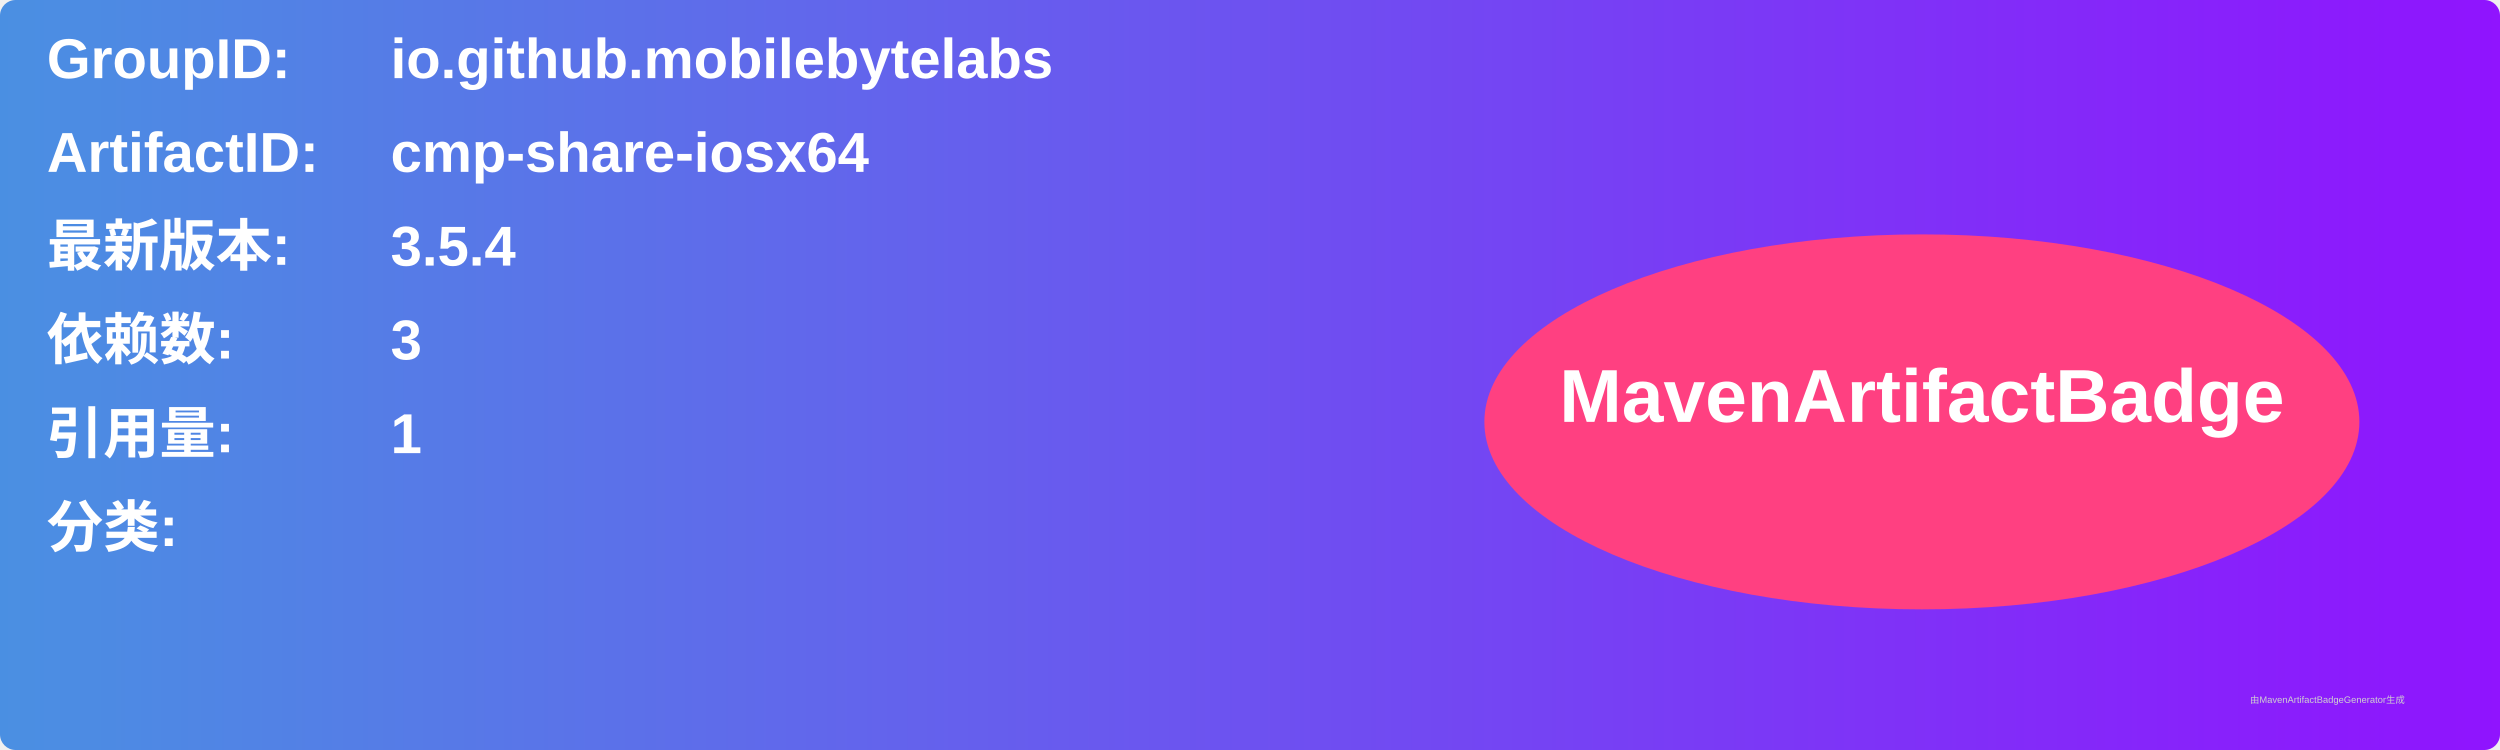
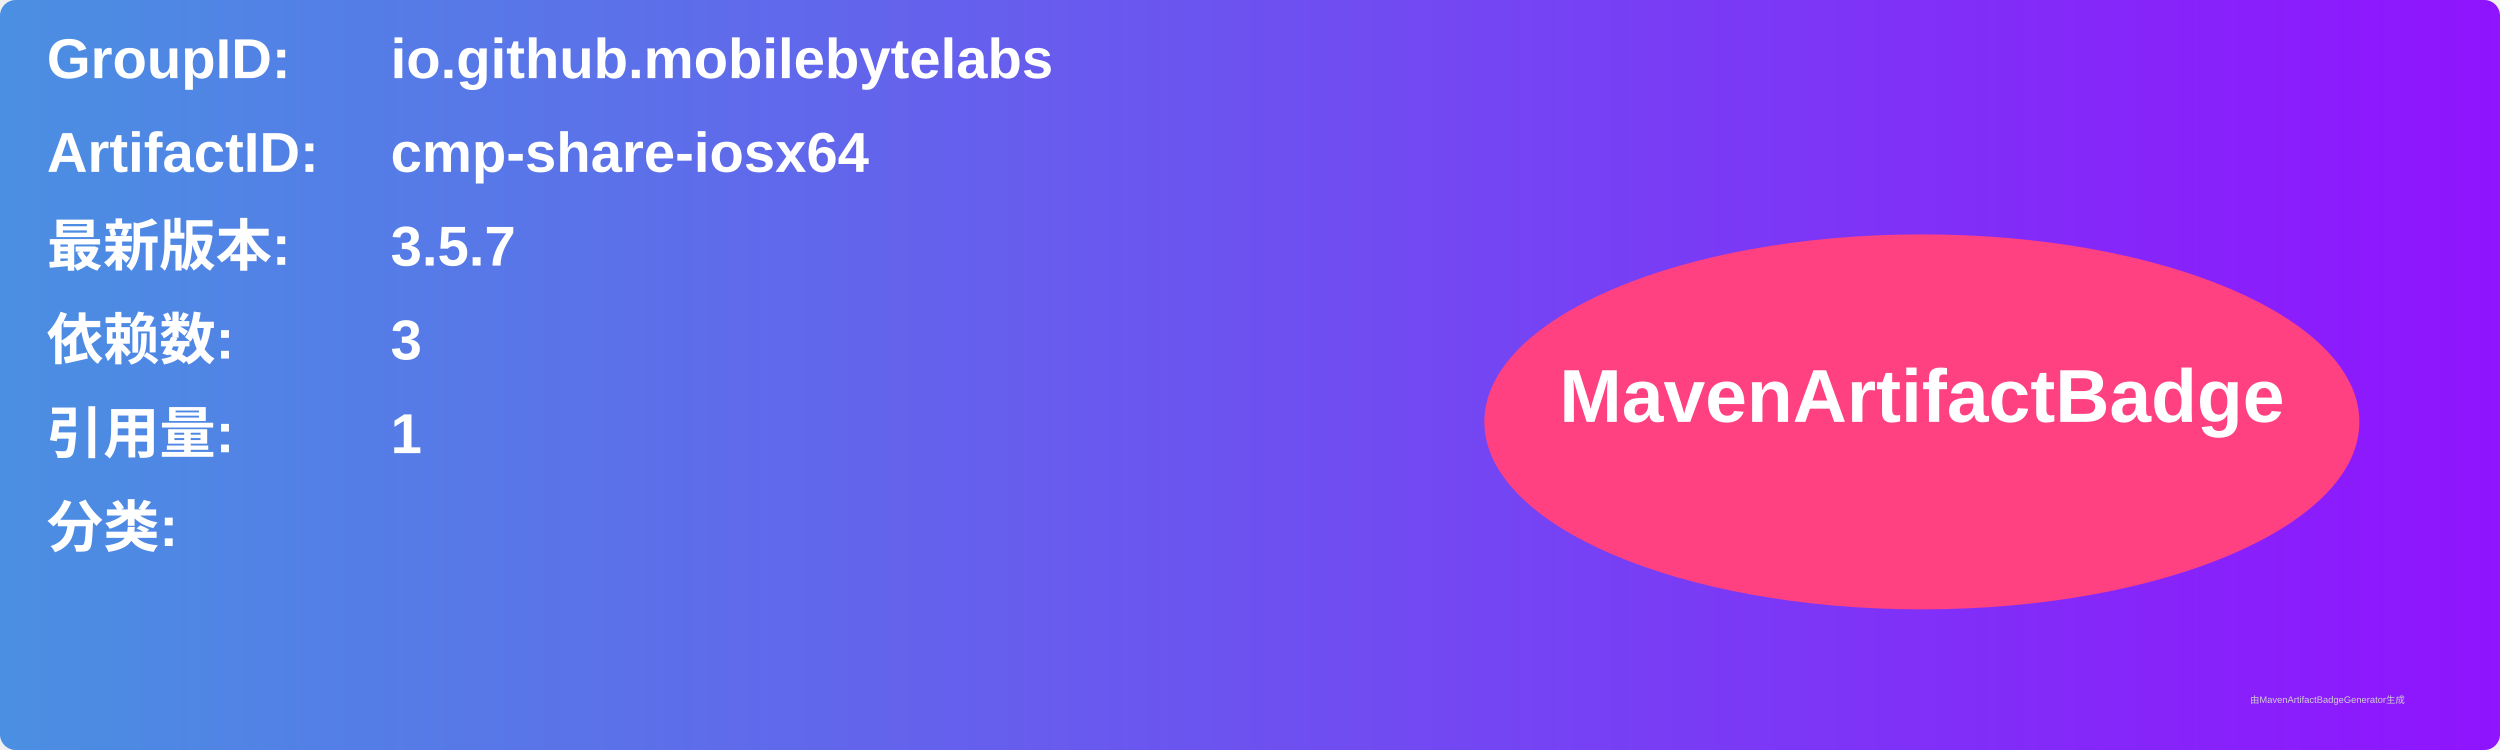
<svg xmlns="http://www.w3.org/2000/svg" width="800" height="240" viewBox="0 0 800 240">
  <linearGradient id="grad" x1="0%" y1="0%" x2="100%" y2="0%">
    <stop offset="0%" stop-color="#4a90e2" />
    <stop offset="100%" stop-color="#9013fe" />
  </linearGradient>
  <rect width="100%" height="100%" rx="5" ry="5" fill="url(#grad)" />
  <g transform="translate(15, 15)">
    <text x="0" y="10" font-family="Arial" font-size="18" fill="white" font-weight="bold" width="260">GroupID:</text>
    <text x="110" y="10" font-family="Arial" font-size="18" fill="white" font-weight="bold" width="460">io.github.mobilebytelabs</text>
    <text x="0" y="40" font-family="Arial" font-size="18" fill="white" font-weight="bold" width="260">ArtifactID:</text>
    <text x="110" y="40" font-family="Arial" font-size="18" fill="white" font-weight="bold" width="460">cmp-share-iosx64</text>
    <text x="0" y="70" font-family="Arial" font-size="18" fill="white" font-weight="bold">最新版本:</text>
    <text x="110" y="70" font-family="Arial" font-size="18" fill="white" font-weight="bold">
-       <tspan font-weight="bold">3.5.4</tspan>
+       <tspan font-weight="bold">3.5.7</tspan>
    </text>
    <text x="0" y="100" font-family="Arial" font-size="18" fill="white" font-weight="bold">依赖数: </text>
    <text x="110" y="100" font-family="Arial" font-size="18" fill="white">
      <tspan font-weight="bold">3</tspan>
    </text>
    <text x="0" y="130" font-family="Arial" font-size="18" fill="white" font-weight="bold">引用量: </text>
    <text x="110" y="130" font-family="Arial" font-size="18" fill="white">
      <tspan font-weight="bold">1</tspan>
    </text>
    <text x="0" y="160" font-family="Arial" font-size="18" fill="white" font-weight="bold">分类:</text>
    <text x="10" y="190" font-family="Arial" font-size="10" fill="white">
      <tspan font-weight="bold" />
    </text>
    <ellipse cx="600" cy="120" rx="140" ry="60" fill="#ff4081" />
    <text x="600" y="120" text-anchor="middle" font-family="Arial" font-size="24" fill="white" font-weight="bold">MavenArtifactBadge</text>
  </g>
  <text x="720" y="225" font-family="Arial" font-size="3" fill="#d0d0d0">由MavenArtifactBadgeGenerator生成</text>
</svg>
